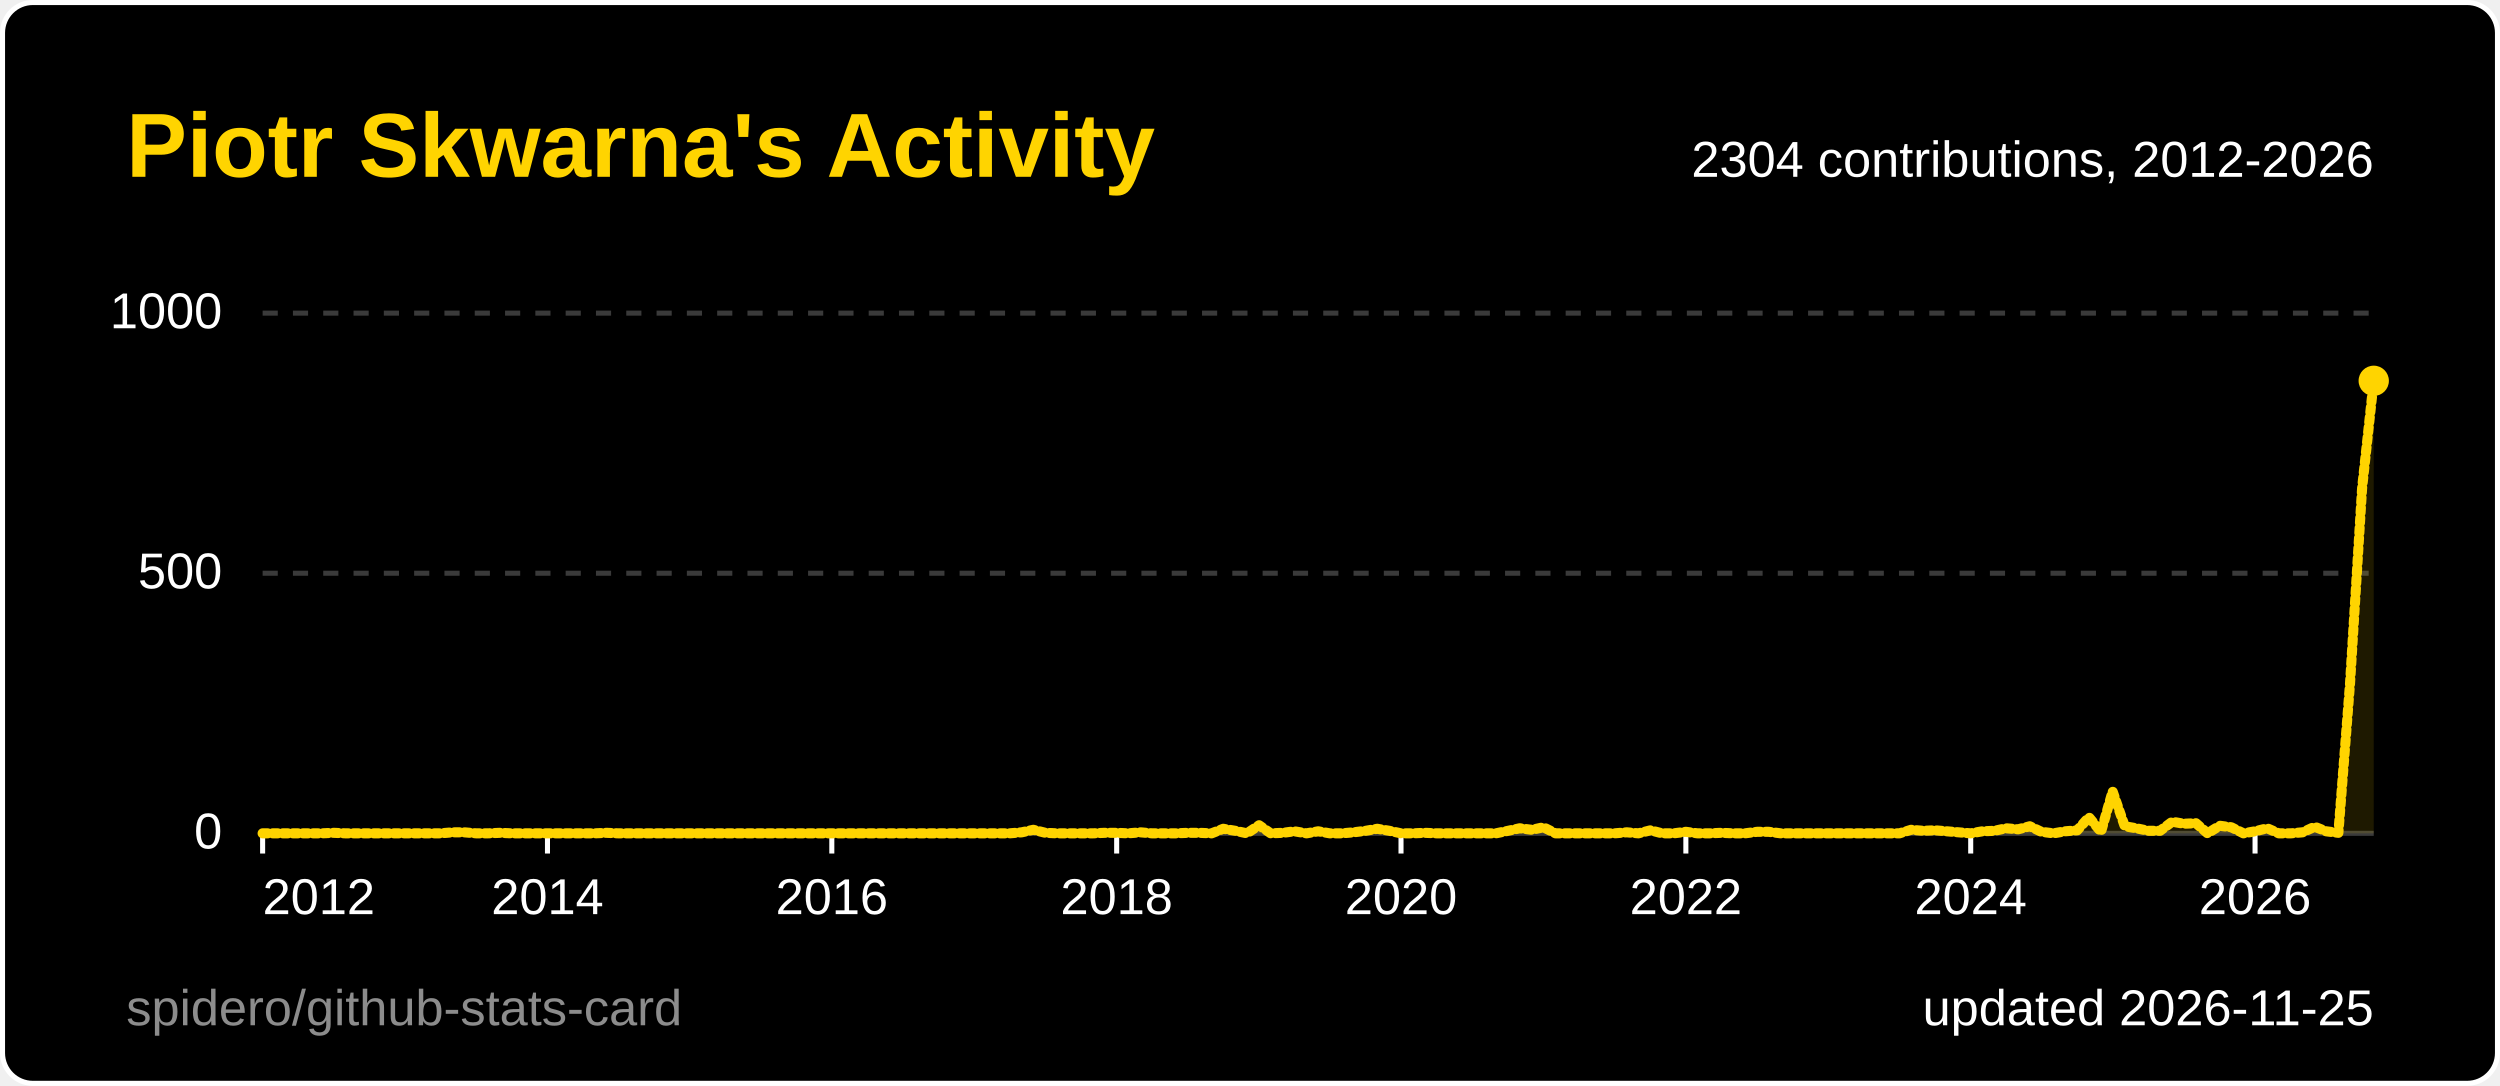
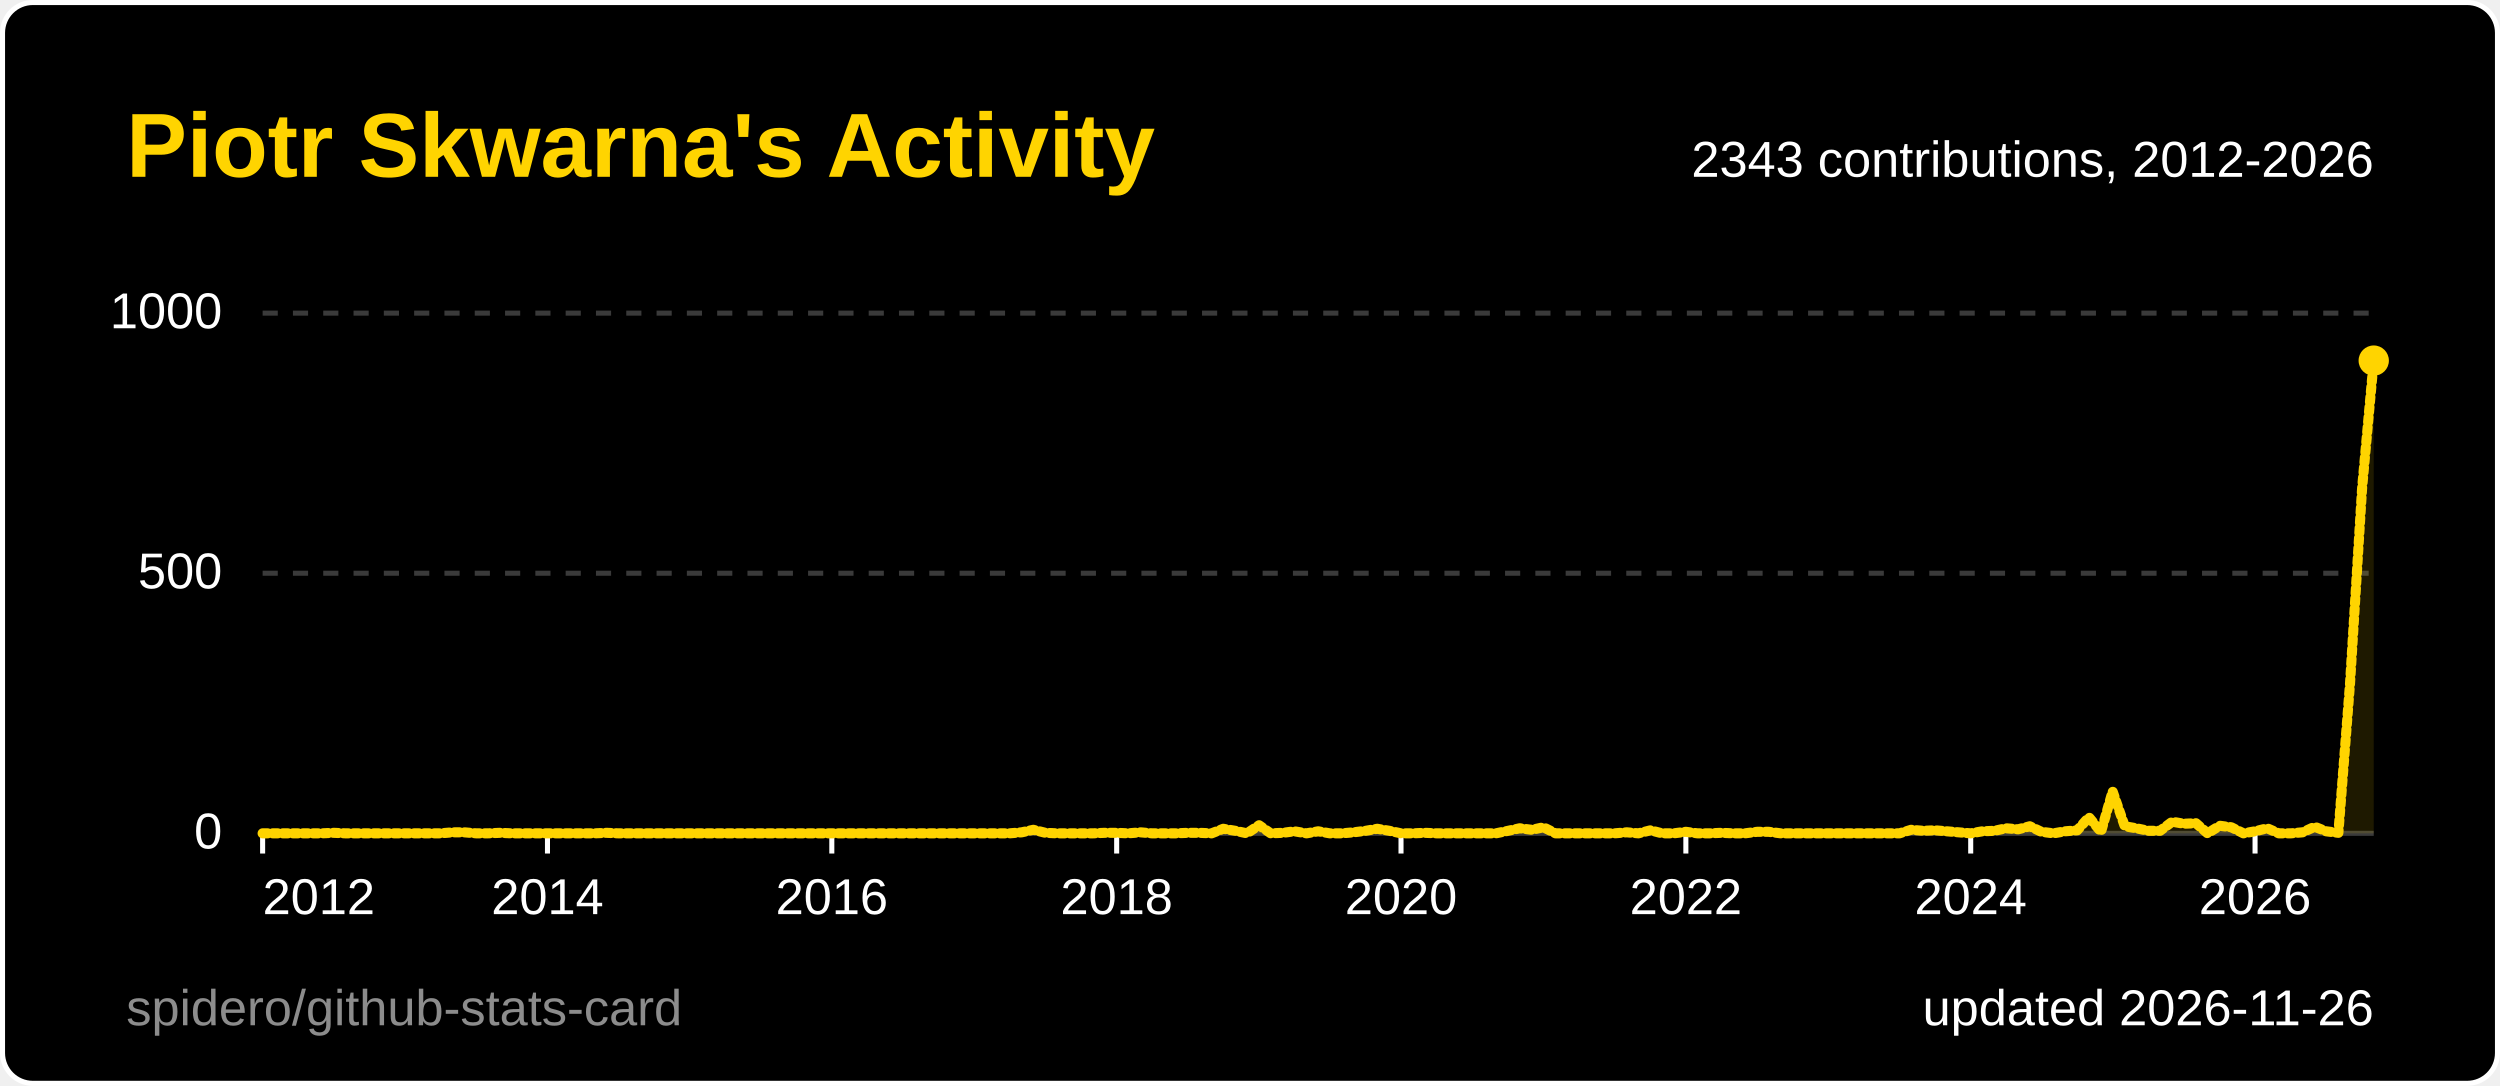
<svg xmlns="http://www.w3.org/2000/svg" width="495" height="215" viewBox="0 0 495 215" role="img" aria-label="Piotr Skwarna's Activity">
  <style>
  .title { font: 600 18px 'Segoe UI', Ubuntu, 'Helvetica Neue', Arial, sans-serif; fill: #ffd400; }
  .label { font: 600 13px 'Segoe UI', Ubuntu, 'Helvetica Neue', Arial, sans-serif; fill: #ffffff; }
  .value { font: 700 13px 'Segoe UI', Ubuntu, 'Helvetica Neue', Arial, sans-serif; fill: #ffffff; }
  .big { font: 700 22px 'Segoe UI', Ubuntu, 'Helvetica Neue', Arial, sans-serif; fill: #ffffff; }
  .small { font: 400 10px 'Segoe UI', Ubuntu, 'Helvetica Neue', Arial, sans-serif; fill: #ffffff; }
  .credit { opacity: .55; }
  /* Visible by default; the animation only fades in from 0 (no-animation renderers show the final state) */
  .fade { animation: fade .5s ease-in-out backwards; }
  @keyframes fade { from { opacity: 0; } }
  @media (prefers-reduced-motion: reduce) { * { animation: none !important; } }
  .draw { stroke-dasharray: 1; stroke-dashoffset: 0; animation: draw 1.4s ease-out backwards; }
  @keyframes draw { from { stroke-dashoffset: 1; } }
</style>
  <rect x="0.5" y="0.5" width="494" height="214" rx="6" fill="#000000" stroke="#ffffff" />
  <text x="25" y="35" class="title">Piotr Skwarna's Activity</text>
  <line x1="52" y1="165.0" x2="470" y2="165.0" stroke="#3a3a3a" stroke-width="1" />
  <text x="44" y="168.0" text-anchor="end" class="small">0</text>
  <line x1="52" y1="113.5" x2="470" y2="113.5" stroke="#3a3a3a" stroke-width="1" stroke-dasharray="3 3" />
  <text x="44" y="116.5" text-anchor="end" class="small">500</text>
  <line x1="52" y1="62.0" x2="470" y2="62.0" stroke="#3a3a3a" stroke-width="1" stroke-dasharray="3 3" />
  <text x="44" y="65.0" text-anchor="end" class="small">1000</text>
  <line x1="52.0" y1="165" x2="52.0" y2="169" stroke="#ffffff" />
  <text x="52.0" y="181" text-anchor="start" class="small">2012</text>
  <line x1="108.4" y1="165" x2="108.4" y2="169" stroke="#ffffff" />
  <text x="108.4" y="181" text-anchor="middle" class="small">2014</text>
  <line x1="164.7" y1="165" x2="164.7" y2="169" stroke="#ffffff" />
  <text x="164.7" y="181" text-anchor="middle" class="small">2016</text>
  <line x1="221.1" y1="165" x2="221.1" y2="169" stroke="#ffffff" />
  <text x="221.1" y="181" text-anchor="middle" class="small">2018</text>
  <line x1="277.4" y1="165" x2="277.4" y2="169" stroke="#ffffff" />
  <text x="277.4" y="181" text-anchor="middle" class="small">2020</text>
  <line x1="333.8" y1="165" x2="333.8" y2="169" stroke="#ffffff" />
  <text x="333.8" y="181" text-anchor="middle" class="small">2022</text>
  <line x1="390.2" y1="165" x2="390.2" y2="169" stroke="#ffffff" />
  <text x="390.2" y="181" text-anchor="middle" class="small">2024</text>
  <line x1="446.5" y1="165" x2="446.5" y2="169" stroke="#ffffff" />
  <text x="446.5" y="181" text-anchor="middle" class="small">2026</text>
-   <path d="M52.0,165.0 L54.3,165.0 L56.7,165.0 L59.0,165.0 L61.4,165.0 L63.7,165.0 L66.1,164.9 L68.4,165.0 L70.8,165.0 L73.1,165.0 L75.5,165.0 L77.8,165.0 L80.2,165.0 L82.5,165.0 L84.9,165.0 L87.2,165.0 L89.6,164.8 L91.9,164.8 L94.3,165.0 L96.6,165.0 L99.0,164.9 L101.3,165.0 L103.7,165.0 L106.0,165.0 L108.4,165.0 L110.7,165.0 L113.1,165.0 L115.4,165.0 L117.8,165.0 L120.1,164.9 L122.4,165.0 L124.8,165.0 L127.1,165.0 L129.5,165.0 L131.8,165.0 L134.2,165.0 L136.5,165.0 L138.9,165.0 L141.2,165.0 L143.6,165.0 L145.9,165.0 L148.3,165.0 L150.6,165.0 L153.0,165.0 L155.3,165.0 L157.7,165.0 L160.0,165.0 L162.4,165.0 L164.7,165.0 L167.1,165.0 L169.4,165.0 L171.8,165.0 L174.1,165.0 L176.5,165.0 L178.8,165.0 L181.2,165.0 L183.5,165.0 L185.9,165.0 L188.2,165.0 L190.6,165.0 L192.9,165.0 L195.2,165.0 L197.6,165.0 L199.9,165.0 L202.3,164.8 L204.6,164.3 L207.0,164.9 L209.3,165.0 L211.7,165.0 L214.0,165.0 L216.4,165.0 L218.7,164.9 L221.1,164.9 L223.4,165.0 L225.8,164.8 L228.1,165.0 L230.5,165.0 L232.8,165.0 L235.2,164.9 L237.5,164.9 L239.9,165.0 L242.2,164.1 L244.6,164.5 L246.9,165.0 L249.3,163.4 L251.6,165.0 L254.0,164.9 L256.3,164.6 L258.7,165.0 L261.0,164.6 L263.3,165.0 L265.7,165.0 L268.0,164.8 L270.4,164.5 L272.7,164.1 L275.1,164.5 L277.4,165.0 L279.8,165.0 L282.1,164.9 L284.5,165.0 L286.8,165.0 L289.2,165.0 L291.5,165.0 L293.9,165.0 L296.2,165.0 L298.6,164.5 L300.9,164.0 L303.3,164.3 L305.6,163.8 L308.0,165.0 L310.3,165.0 L312.7,165.0 L315.0,165.0 L317.4,165.0 L319.7,165.0 L322.1,164.8 L324.4,165.0 L326.8,164.4 L329.1,165.0 L331.4,165.0 L333.8,164.7 L336.1,165.0 L338.5,165.0 L340.8,164.9 L343.2,165.0 L345.5,165.0 L347.9,164.7 L350.2,164.7 L352.6,165.0 L354.9,165.0 L357.3,165.0 L359.6,165.0 L362.0,165.0 L364.3,165.0 L366.7,165.0 L369.0,165.0 L371.4,165.0 L373.7,165.0 L376.1,165.0 L378.4,164.3 L380.8,164.5 L383.1,164.4 L385.5,164.6 L387.8,164.8 L390.2,165.0 L392.5,164.6 L394.9,164.5 L397.2,164.0 L399.6,164.2 L401.9,163.6 L404.2,164.7 L406.6,165.0 L408.9,164.6 L411.3,164.4 L413.6,161.8 L416.0,164.7 L418.3,156.7 L420.7,163.6 L423.0,164.0 L425.4,164.5 L427.7,164.5 L430.1,162.7 L432.4,163.1 L434.8,163.0 L437.1,165.0 L439.5,163.5 L441.8,163.8 L444.2,165.0 L446.5,164.6 L448.9,164.0 L451.2,165.0 L453.6,165.0 L455.9,164.8 L458.3,163.7 L460.6,164.6 L463.0,164.9 L465.3,135.4 L467.7,96.6 L470.0,75.4 L470.0,165 L52.0,165 Z" fill="#ffd400" fill-opacity="0.12" class="fade" style="animation-delay:600ms" />
-   <path d="M52.0,165.0 L54.3,165.0 L56.7,165.0 L59.0,165.0 L61.4,165.0 L63.7,165.0 L66.1,164.9 L68.4,165.0 L70.8,165.0 L73.1,165.0 L75.5,165.0 L77.8,165.0 L80.2,165.0 L82.5,165.0 L84.9,165.0 L87.2,165.0 L89.6,164.8 L91.9,164.8 L94.3,165.0 L96.6,165.0 L99.0,164.9 L101.3,165.0 L103.7,165.0 L106.0,165.0 L108.4,165.0 L110.7,165.0 L113.1,165.0 L115.4,165.0 L117.8,165.0 L120.1,164.9 L122.4,165.0 L124.8,165.0 L127.1,165.0 L129.5,165.0 L131.8,165.0 L134.2,165.0 L136.5,165.0 L138.9,165.0 L141.2,165.0 L143.6,165.0 L145.9,165.0 L148.3,165.0 L150.6,165.0 L153.0,165.0 L155.3,165.0 L157.7,165.0 L160.0,165.0 L162.4,165.0 L164.7,165.0 L167.1,165.0 L169.4,165.0 L171.8,165.0 L174.1,165.0 L176.5,165.0 L178.8,165.0 L181.2,165.0 L183.5,165.0 L185.9,165.0 L188.2,165.0 L190.6,165.0 L192.9,165.0 L195.2,165.0 L197.6,165.0 L199.9,165.0 L202.3,164.8 L204.6,164.3 L207.0,164.9 L209.3,165.0 L211.7,165.0 L214.0,165.0 L216.4,165.0 L218.7,164.9 L221.1,164.9 L223.4,165.0 L225.8,164.8 L228.1,165.0 L230.5,165.0 L232.8,165.0 L235.2,164.9 L237.5,164.9 L239.9,165.0 L242.2,164.1 L244.6,164.5 L246.9,165.0 L249.3,163.4 L251.6,165.0 L254.0,164.9 L256.3,164.6 L258.7,165.0 L261.0,164.6 L263.3,165.0 L265.7,165.0 L268.0,164.8 L270.4,164.5 L272.7,164.1 L275.1,164.5 L277.4,165.0 L279.8,165.0 L282.1,164.9 L284.5,165.0 L286.8,165.0 L289.2,165.0 L291.5,165.0 L293.9,165.0 L296.2,165.0 L298.6,164.5 L300.9,164.0 L303.3,164.3 L305.6,163.8 L308.0,165.0 L310.3,165.0 L312.7,165.0 L315.0,165.0 L317.4,165.0 L319.7,165.0 L322.1,164.8 L324.4,165.0 L326.8,164.4 L329.1,165.0 L331.4,165.0 L333.8,164.7 L336.1,165.0 L338.5,165.0 L340.8,164.9 L343.2,165.0 L345.5,165.0 L347.9,164.7 L350.2,164.7 L352.6,165.0 L354.9,165.0 L357.3,165.0 L359.6,165.0 L362.0,165.0 L364.3,165.0 L366.7,165.0 L369.0,165.0 L371.4,165.0 L373.7,165.0 L376.1,165.0 L378.4,164.3 L380.8,164.5 L383.1,164.4 L385.5,164.6 L387.8,164.8 L390.2,165.0 L392.5,164.6 L394.9,164.5 L397.2,164.0 L399.6,164.2 L401.9,163.6 L404.2,164.7 L406.6,165.0 L408.9,164.6 L411.3,164.4 L413.6,161.8 L416.0,164.7 L418.3,156.7 L420.7,163.6 L423.0,164.0 L425.4,164.5 L427.7,164.5 L430.1,162.7 L432.4,163.1 L434.8,163.0 L437.1,165.0 L439.5,163.5 L441.8,163.8 L444.2,165.0 L446.5,164.6 L448.9,164.0 L451.2,165.0 L453.6,165.0 L455.9,164.8 L458.3,163.7 L460.6,164.6 L463.0,164.9 L465.3,135.4 L467.7,96.6 L470.0,75.4" pathLength="1" fill="none" stroke="#ffd400" stroke-width="2" stroke-linejoin="round" stroke-linecap="round" class="draw" style="animation-delay:200ms" />
-   <circle cx="470.0" cy="75.4" r="3" fill="#ffd400" class="fade" style="animation-delay:900ms" />
-   <text x="470" y="35" text-anchor="end" class="small">2304 contributions, 2012-2026</text>
-   <text x="470" y="203" text-anchor="end" class="small">updated 2026-11-25</text>
+   <path d="M52.0,165.0 L54.3,165.0 L56.7,165.0 L59.0,165.0 L61.4,165.0 L63.7,165.0 L66.1,164.9 L68.4,165.0 L70.8,165.0 L73.1,165.0 L75.5,165.0 L77.8,165.0 L80.2,165.0 L82.5,165.0 L84.9,165.0 L87.2,165.0 L89.6,164.8 L91.9,164.8 L94.3,165.0 L96.6,165.0 L99.0,164.9 L101.3,165.0 L103.7,165.0 L106.0,165.0 L108.4,165.0 L110.7,165.0 L113.1,165.0 L115.4,165.0 L117.8,165.0 L120.1,164.9 L122.4,165.0 L124.8,165.0 L127.1,165.0 L129.5,165.0 L131.8,165.0 L134.2,165.0 L136.5,165.0 L138.9,165.0 L141.2,165.0 L143.6,165.0 L145.9,165.0 L148.3,165.0 L150.6,165.0 L153.0,165.0 L155.3,165.0 L157.7,165.0 L160.0,165.0 L162.4,165.0 L164.7,165.0 L167.1,165.0 L169.4,165.0 L171.8,165.0 L174.1,165.0 L176.5,165.0 L178.8,165.0 L181.2,165.0 L183.5,165.0 L185.9,165.0 L188.2,165.0 L190.6,165.0 L192.9,165.0 L195.2,165.0 L197.6,165.0 L199.9,165.0 L202.3,164.8 L204.6,164.3 L207.0,164.9 L209.3,165.0 L211.7,165.0 L214.0,165.0 L216.4,165.0 L218.7,164.9 L221.1,164.9 L223.4,165.0 L225.8,164.8 L228.1,165.0 L230.5,165.0 L232.8,165.0 L235.2,164.9 L237.5,164.9 L239.9,165.0 L242.2,164.1 L244.6,164.5 L246.9,165.0 L249.3,163.4 L251.6,165.0 L254.0,164.9 L256.3,164.6 L258.7,165.0 L261.0,164.6 L263.3,165.0 L265.7,165.0 L268.0,164.8 L270.4,164.5 L272.7,164.1 L275.1,164.5 L277.4,165.0 L279.8,165.0 L282.1,164.9 L284.5,165.0 L286.8,165.0 L289.2,165.0 L291.5,165.0 L293.9,165.0 L296.2,165.0 L298.6,164.5 L300.9,164.0 L303.3,164.3 L305.6,163.8 L308.0,165.0 L310.3,165.0 L312.7,165.0 L315.0,165.0 L317.4,165.0 L319.7,165.0 L322.1,164.8 L324.4,165.0 L326.8,164.4 L329.1,165.0 L331.4,165.0 L333.8,164.7 L336.1,165.0 L338.5,165.0 L340.8,164.9 L343.2,165.0 L345.5,165.0 L347.9,164.7 L350.2,164.7 L352.6,165.0 L354.9,165.0 L357.3,165.0 L359.6,165.0 L362.0,165.0 L364.3,165.0 L366.7,165.0 L369.0,165.0 L371.4,165.0 L373.7,165.0 L376.1,165.0 L378.4,164.3 L380.8,164.5 L383.1,164.4 L385.5,164.6 L387.8,164.8 L390.2,165.0 L392.5,164.6 L394.9,164.5 L397.2,164.0 L399.6,164.2 L401.9,163.6 L404.2,164.7 L406.6,165.0 L408.9,164.6 L411.3,164.4 L413.6,161.8 L416.0,164.7 L418.3,156.7 L420.7,163.6 L423.0,164.0 L425.4,164.5 L427.7,164.5 L430.1,162.7 L432.4,163.1 L434.8,163.0 L437.1,165.0 L439.5,163.5 L441.8,163.8 L444.2,165.0 L446.5,164.6 L448.9,164.0 L451.2,165.0 L453.6,165.0 L455.9,164.8 L458.3,163.7 L460.6,164.6 L463.0,164.9 L465.3,135.4 L467.7,96.6 L470.0,71.4 L470.0,165 L52.0,165 Z" fill="#ffd400" fill-opacity="0.12" class="fade" style="animation-delay:600ms" />
+   <path d="M52.0,165.0 L54.3,165.0 L56.7,165.0 L59.0,165.0 L61.4,165.0 L63.7,165.0 L66.1,164.9 L68.4,165.0 L70.8,165.0 L73.1,165.0 L75.5,165.0 L77.8,165.0 L80.2,165.0 L82.5,165.0 L84.9,165.0 L87.2,165.0 L89.6,164.8 L91.9,164.8 L94.3,165.0 L96.6,165.0 L99.0,164.9 L101.3,165.0 L103.7,165.0 L106.0,165.0 L108.4,165.0 L110.7,165.0 L113.1,165.0 L115.4,165.0 L117.8,165.0 L120.1,164.9 L122.4,165.0 L124.8,165.0 L127.1,165.0 L129.5,165.0 L131.8,165.0 L134.2,165.0 L136.5,165.0 L138.9,165.0 L141.2,165.0 L143.6,165.0 L145.9,165.0 L148.3,165.0 L150.6,165.0 L153.0,165.0 L155.3,165.0 L157.7,165.0 L160.0,165.0 L162.4,165.0 L164.7,165.0 L167.1,165.0 L169.4,165.0 L171.8,165.0 L174.1,165.0 L176.5,165.0 L178.8,165.0 L181.2,165.0 L183.5,165.0 L185.9,165.0 L188.2,165.0 L190.6,165.0 L192.9,165.0 L195.2,165.0 L197.6,165.0 L199.9,165.0 L202.3,164.8 L204.6,164.3 L207.0,164.9 L209.3,165.0 L211.7,165.0 L214.0,165.0 L216.4,165.0 L218.7,164.9 L221.1,164.9 L223.4,165.0 L225.8,164.8 L228.1,165.0 L230.5,165.0 L232.8,165.0 L235.2,164.9 L237.5,164.9 L239.9,165.0 L242.2,164.1 L244.6,164.5 L246.9,165.0 L249.3,163.4 L251.6,165.0 L254.0,164.9 L256.3,164.6 L258.7,165.0 L261.0,164.6 L263.3,165.0 L265.7,165.0 L268.0,164.8 L270.4,164.5 L272.7,164.1 L275.1,164.5 L277.4,165.0 L279.8,165.0 L282.1,164.9 L284.5,165.0 L286.8,165.0 L289.2,165.0 L291.5,165.0 L293.9,165.0 L296.2,165.0 L298.6,164.5 L300.9,164.0 L303.3,164.3 L305.6,163.8 L308.0,165.0 L310.3,165.0 L312.7,165.0 L315.0,165.0 L317.4,165.0 L319.7,165.0 L322.1,164.8 L324.4,165.0 L326.8,164.4 L329.1,165.0 L331.4,165.0 L333.8,164.7 L336.1,165.0 L338.5,165.0 L340.8,164.9 L343.2,165.0 L345.5,165.0 L347.9,164.7 L350.2,164.7 L352.6,165.0 L354.9,165.0 L357.3,165.0 L359.6,165.0 L362.0,165.0 L364.3,165.0 L366.7,165.0 L369.0,165.0 L371.4,165.0 L373.7,165.0 L376.1,165.0 L378.4,164.3 L380.8,164.5 L383.1,164.4 L385.5,164.6 L387.8,164.8 L390.2,165.0 L392.5,164.6 L394.9,164.5 L397.2,164.0 L399.6,164.2 L401.9,163.6 L404.2,164.7 L406.6,165.0 L408.9,164.6 L411.3,164.4 L413.6,161.8 L416.0,164.7 L418.3,156.7 L420.7,163.6 L423.0,164.0 L425.4,164.5 L427.7,164.5 L430.1,162.7 L432.4,163.1 L434.8,163.0 L437.1,165.0 L439.5,163.5 L441.8,163.8 L444.2,165.0 L446.5,164.6 L448.9,164.0 L451.2,165.0 L453.6,165.0 L455.9,164.8 L458.3,163.7 L460.6,164.6 L463.0,164.9 L465.3,135.4 L467.7,96.6 L470.0,71.4" pathLength="1" fill="none" stroke="#ffd400" stroke-width="2" stroke-linejoin="round" stroke-linecap="round" class="draw" style="animation-delay:200ms" />
+   <circle cx="470.0" cy="71.4" r="3" fill="#ffd400" class="fade" style="animation-delay:900ms" />
+   <text x="470" y="35" text-anchor="end" class="small">2343 contributions, 2012-2026</text>
+   <text x="470" y="203" text-anchor="end" class="small">updated 2026-11-26</text>
  <a href="https://github.com/spidero/github-stats-card" target="_blank">
    <text x="25" y="203" class="small credit">spidero/github-stats-card</text>
  </a>
</svg>
